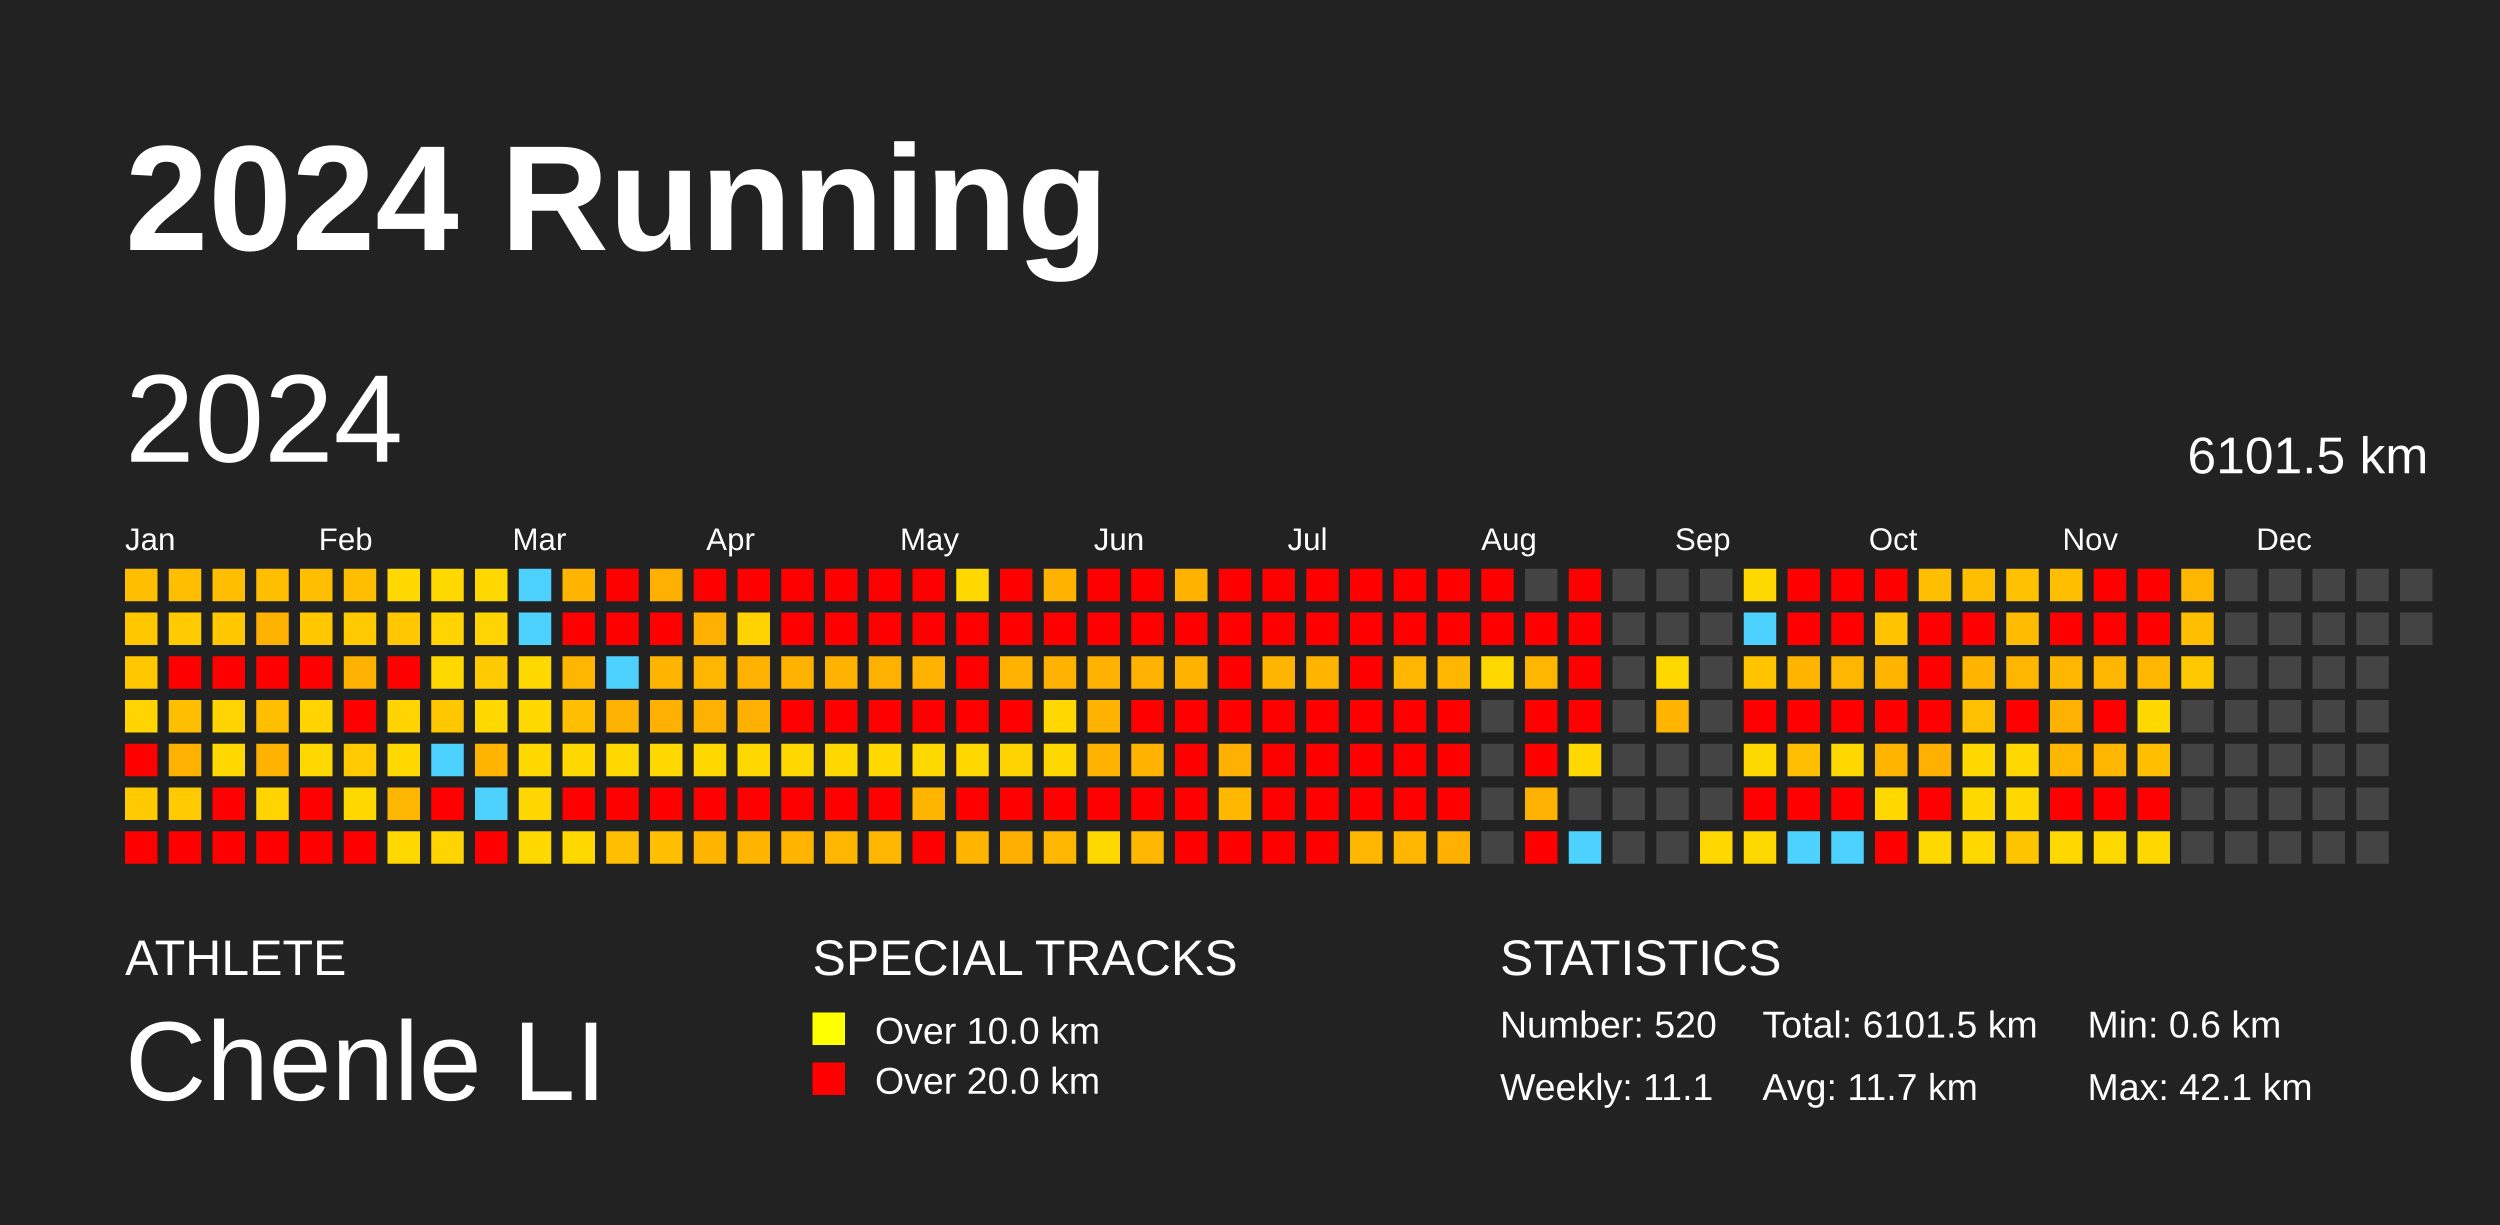
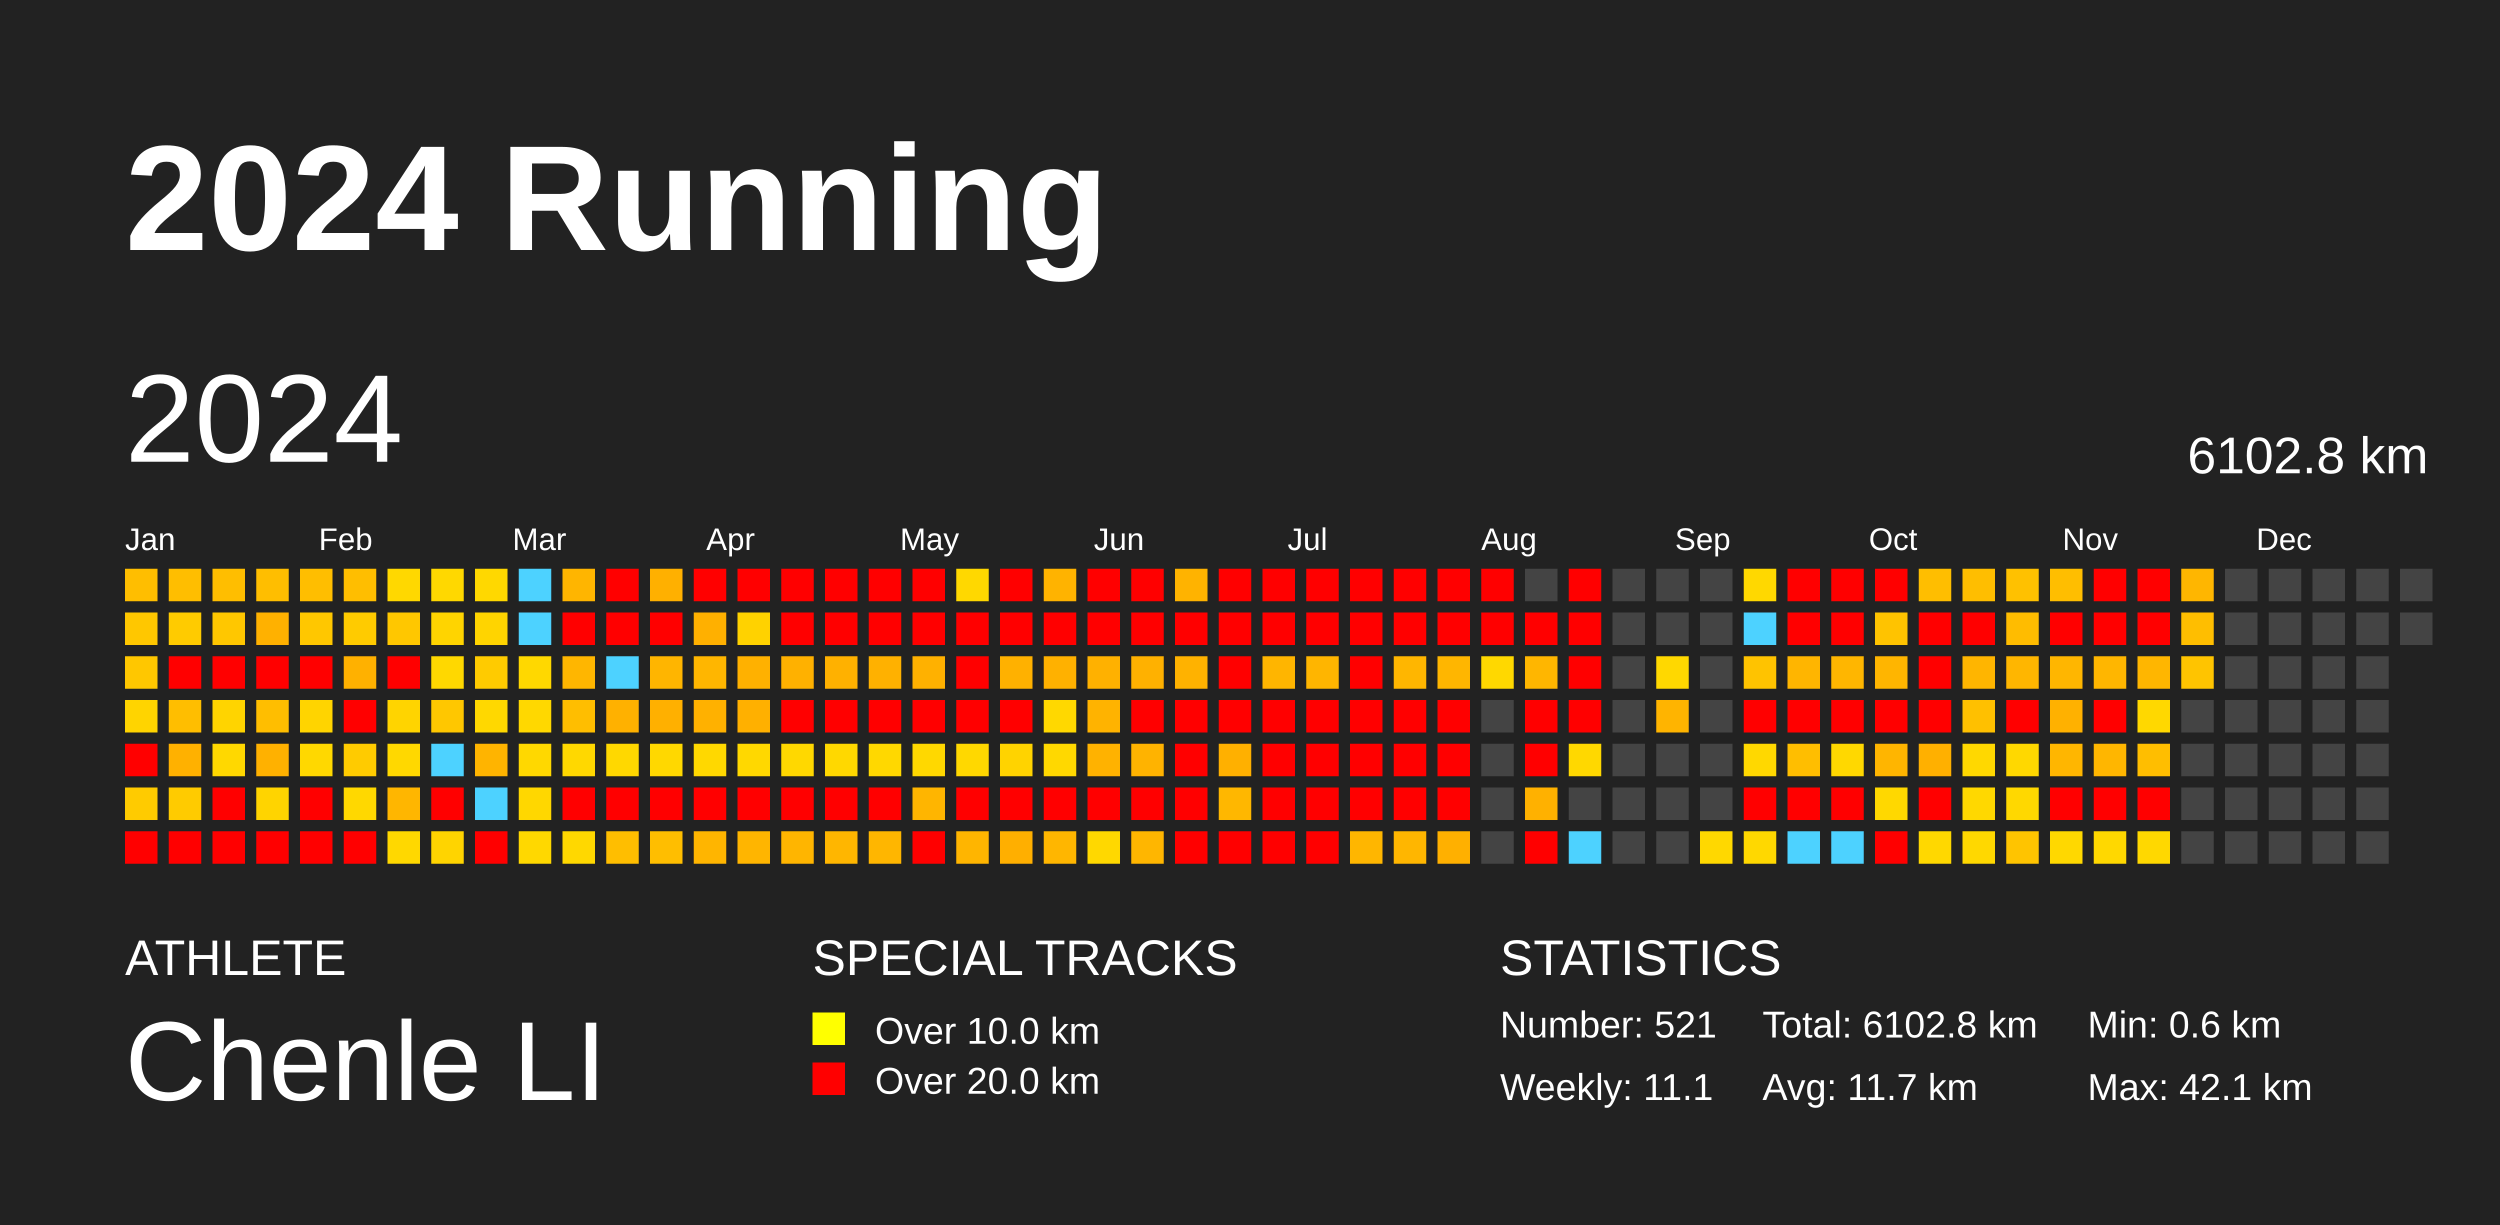
<svg xmlns="http://www.w3.org/2000/svg" baseProfile="full" height="98mm" version="1.1" viewBox="0,0,200,98" width="200mm">
  <defs />
  <rect fill="#222222" height="98" width="200" x="0" y="0" />
  <text fill="#FFFFFF" style="font-size:12px; font-family:Arial; font-weight:bold;" x="10" y="20">2024 Running</text>
  <text fill="#FFFFFF" style="font-size:4px; font-family:Arial" x="10" y="78">ATHLETE</text>
  <text fill="#FFFFFF" style="font-size:9px; font-family:Arial" x="10" y="88">Chenle LI</text>
  <text fill="#FFFFFF" style="font-size:4px; font-family:Arial" x="65" y="78">SPECIAL TRACKS</text>
  <rect fill="yellow" height="2.6" width="2.6" x="65" y="81" />
  <text fill="#FFFFFF" style="font-size:3px; font-family:Arial" x="70" y="83.5">Over 10.0 km</text>
  <rect fill="red" height="2.6" width="2.6" x="65" y="85" />
  <text fill="#FFFFFF" style="font-size:3px; font-family:Arial" x="70" y="87.5">Over 20.0 km</text>
  <text fill="#FFFFFF" style="font-size:4px; font-family:Arial" x="120" y="78">STATISTICS</text>
-   <text fill="#FFFFFF" style="font-size:3px; font-family:Arial" x="120" y="83">Number: 520</text>
+   <text fill="#FFFFFF" style="font-size:3px; font-family:Arial" x="120" y="83">Number: 521</text>
  <text fill="#FFFFFF" style="font-size:3px; font-family:Arial" x="120" y="88">Weekly: 11.1</text>
-   <text fill="#FFFFFF" style="font-size:3px; font-family:Arial" x="141" y="83">Total: 6101.5 km</text>
+   <text fill="#FFFFFF" style="font-size:3px; font-family:Arial" x="141" y="83">Total: 6102.8 km</text>
  <text fill="#FFFFFF" style="font-size:3px; font-family:Arial" x="141" y="88">Avg: 11.7 km</text>
  <text fill="#FFFFFF" style="font-size:3px; font-family:Arial" x="167" y="83">Min: 0.6 km</text>
  <text fill="#FFFFFF" style="font-size:3px; font-family:Arial" x="167" y="88">Max: 42.1 km</text>
  <text dominant-baseline="hanging" fill="#FFFFFF" style="font-size:10.0px; font-family:Arial;" x="10" y="30">2024</text>
-   <text dominant-baseline="hanging" fill="#FFFFFF" style="font-size:4.125px; font-family:Arial;" x="175" y="35">6101.5 km</text>
+   <text dominant-baseline="hanging" fill="#FFFFFF" style="font-size:4.125px; font-family:Arial;" x="175" y="35">6102.8 km</text>
  <text fill="#FFFFFF" style="font-size:2.5px; font-family:Arial" x="10.0" y="44">Jan</text>
  <text fill="#FFFFFF" style="font-size:2.5px; font-family:Arial" x="25.5" y="44">Feb</text>
  <text fill="#FFFFFF" style="font-size:2.5px; font-family:Arial" x="41.0" y="44">Mar</text>
  <text fill="#FFFFFF" style="font-size:2.5px; font-family:Arial" x="56.5" y="44">Apr</text>
  <text fill="#FFFFFF" style="font-size:2.5px; font-family:Arial" x="72.0" y="44">May</text>
  <text fill="#FFFFFF" style="font-size:2.5px; font-family:Arial" x="87.5" y="44">Jun</text>
  <text fill="#FFFFFF" style="font-size:2.5px; font-family:Arial" x="103.0" y="44">Jul</text>
  <text fill="#FFFFFF" style="font-size:2.5px; font-family:Arial" x="118.5" y="44">Aug</text>
  <text fill="#FFFFFF" style="font-size:2.5px; font-family:Arial" x="134.0" y="44">Sep</text>
  <text fill="#FFFFFF" style="font-size:2.5px; font-family:Arial" x="149.5" y="44">Oct</text>
  <text fill="#FFFFFF" style="font-size:2.5px; font-family:Arial" x="165.0" y="44">Nov</text>
  <text fill="#FFFFFF" style="font-size:2.5px; font-family:Arial" x="180.5" y="44">Dec</text>
  <rect fill="#ffbe00" height="2.6" width="2.6" x="10.0" y="45.5" />
  <rect fill="#ffc700" height="2.6" width="2.6" x="10.0" y="49.0" />
  <rect fill="#ffc700" height="2.6" width="2.6" x="10.0" y="52.5" />
  <rect fill="#ffd400" height="2.6" width="2.6" x="10.0" y="56.0" />
  <rect fill="red" height="2.6" width="2.6" x="10.0" y="59.5" />
  <rect fill="#ffcb00" height="2.6" width="2.6" x="10.0" y="63.0" />
  <rect fill="red" height="2.6" width="2.6" x="10.0" y="66.5" />
  <rect fill="#ffbe00" height="2.6" width="2.6" x="13.5" y="45.5" />
  <rect fill="#ffcb00" height="2.6" width="2.6" x="13.5" y="49.0" />
  <rect fill="red" height="2.6" width="2.6" x="13.5" y="52.5" />
  <rect fill="#ffbe00" height="2.6" width="2.6" x="13.5" y="56.0" />
  <rect fill="#ffb100" height="2.6" width="2.6" x="13.5" y="59.5" />
  <rect fill="#ffcb00" height="2.6" width="2.6" x="13.5" y="63.0" />
  <rect fill="red" height="2.6" width="2.6" x="13.5" y="66.5" />
  <rect fill="#ffbe00" height="2.6" width="2.6" x="17.0" y="45.5" />
  <rect fill="#ffc700" height="2.6" width="2.6" x="17.0" y="49.0" />
  <rect fill="red" height="2.6" width="2.6" x="17.0" y="52.5" />
  <rect fill="#ffd400" height="2.6" width="2.6" x="17.0" y="56.0" />
  <rect fill="#ffd800" height="2.6" width="2.6" x="17.0" y="59.5" />
  <rect fill="red" height="2.6" width="2.6" x="17.0" y="63.0" />
  <rect fill="red" height="2.6" width="2.6" x="17.0" y="66.5" />
  <rect fill="#ffbe00" height="2.6" width="2.6" x="20.5" y="45.5" />
  <rect fill="#ffb100" height="2.6" width="2.6" x="20.5" y="49.0" />
  <rect fill="red" height="2.6" width="2.6" x="20.5" y="52.5" />
  <rect fill="#ffbe00" height="2.6" width="2.6" x="20.5" y="56.0" />
  <rect fill="#ffb100" height="2.6" width="2.6" x="20.5" y="59.5" />
  <rect fill="#ffd400" height="2.6" width="2.6" x="20.5" y="63.0" />
  <rect fill="red" height="2.6" width="2.6" x="20.5" y="66.5" />
  <rect fill="#ffbe00" height="2.6" width="2.6" x="24.0" y="45.5" />
  <rect fill="#ffc700" height="2.6" width="2.6" x="24.0" y="49.0" />
  <rect fill="red" height="2.6" width="2.6" x="24.0" y="52.5" />
  <rect fill="#ffd400" height="2.6" width="2.6" x="24.0" y="56.0" />
  <rect fill="#ffd800" height="2.6" width="2.6" x="24.0" y="59.5" />
  <rect fill="red" height="2.6" width="2.6" x="24.0" y="63.0" />
  <rect fill="red" height="2.6" width="2.6" x="24.0" y="66.5" />
  <rect fill="#ffbe00" height="2.6" width="2.6" x="27.5" y="45.5" />
  <rect fill="#ffcb00" height="2.6" width="2.6" x="27.5" y="49.0" />
  <rect fill="#ffb100" height="2.6" width="2.6" x="27.5" y="52.5" />
  <rect fill="red" height="2.6" width="2.6" x="27.5" y="56.0" />
  <rect fill="#ffcb00" height="2.6" width="2.6" x="27.5" y="59.5" />
  <rect fill="#ffd800" height="2.6" width="2.6" x="27.5" y="63.0" />
  <rect fill="red" height="2.6" width="2.6" x="27.5" y="66.5" />
  <rect fill="#ffd800" height="2.6" width="2.6" x="31.0" y="45.5" />
  <rect fill="#ffc700" height="2.6" width="2.6" x="31.0" y="49.0" />
  <rect fill="red" height="2.6" width="2.6" x="31.0" y="52.5" />
  <rect fill="#ffd400" height="2.6" width="2.6" x="31.0" y="56.0" />
  <rect fill="#ffd800" height="2.6" width="2.6" x="31.0" y="59.5" />
  <rect fill="#ffb600" height="2.6" width="2.6" x="31.0" y="63.0" />
  <rect fill="#ffd800" height="2.6" width="2.6" x="31.0" y="66.5" />
  <rect fill="#ffd800" height="2.6" width="2.6" x="34.5" y="45.5" />
  <rect fill="#ffd400" height="2.6" width="2.6" x="34.5" y="49.0" />
  <rect fill="#ffd800" height="2.6" width="2.6" x="34.5" y="52.5" />
  <rect fill="#ffc700" height="2.6" width="2.6" x="34.5" y="56.0" />
  <rect fill="#4dd2ff" height="2.6" width="2.6" x="34.5" y="59.5" />
  <rect fill="red" height="2.6" width="2.6" x="34.5" y="63.0" />
  <rect fill="#ffd400" height="2.6" width="2.6" x="34.5" y="66.5" />
  <rect fill="#ffd800" height="2.6" width="2.6" x="38.0" y="45.5" />
  <rect fill="#ffd400" height="2.6" width="2.6" x="38.0" y="49.0" />
  <rect fill="#ffcb00" height="2.6" width="2.6" x="38.0" y="52.5" />
  <rect fill="#ffd800" height="2.6" width="2.6" x="38.0" y="56.0" />
  <rect fill="#ffb400" height="2.6" width="2.6" x="38.0" y="59.5" />
  <rect fill="#4dd2ff" height="2.6" width="2.6" x="38.0" y="63.0" />
  <rect fill="red" height="2.6" width="2.6" x="38.0" y="66.5" />
  <rect fill="#4dd2ff" height="2.6" width="2.6" x="41.5" y="45.5" />
  <rect fill="#4dd2ff" height="2.6" width="2.6" x="41.5" y="49.0" />
  <rect fill="#ffd800" height="2.6" width="2.6" x="41.5" y="52.5" />
  <rect fill="#ffd800" height="2.6" width="2.6" x="41.5" y="56.0" />
  <rect fill="#ffd800" height="2.6" width="2.6" x="41.5" y="59.5" />
  <rect fill="#ffd700" height="2.6" width="2.6" x="41.5" y="63.0" />
  <rect fill="#ffd800" height="2.6" width="2.6" x="41.5" y="66.5" />
  <rect fill="#ffb500" height="2.6" width="2.6" x="45.0" y="45.5" />
  <rect fill="red" height="2.6" width="2.6" x="45.0" y="49.0" />
  <rect fill="#ffb600" height="2.6" width="2.6" x="45.0" y="52.5" />
  <rect fill="#ffbe00" height="2.6" width="2.6" x="45.0" y="56.0" />
  <rect fill="#ffd800" height="2.6" width="2.6" x="45.0" y="59.5" />
  <rect fill="red" height="2.6" width="2.6" x="45.0" y="63.0" />
  <rect fill="#ffd800" height="2.6" width="2.6" x="45.0" y="66.5" />
  <rect fill="red" height="2.6" width="2.6" x="48.5" y="45.5" />
  <rect fill="red" height="2.6" width="2.6" x="48.5" y="49.0" />
  <rect fill="#4dd2ff" height="2.6" width="2.6" x="48.5" y="52.5" />
  <rect fill="#ffb100" height="2.6" width="2.6" x="48.5" y="56.0" />
  <rect fill="#ffd800" height="2.6" width="2.6" x="48.5" y="59.5" />
  <rect fill="red" height="2.6" width="2.6" x="48.5" y="63.0" />
  <rect fill="#ffbe00" height="2.6" width="2.6" x="48.5" y="66.5" />
  <rect fill="#ffb000" height="2.6" width="2.6" x="52.0" y="45.5" />
  <rect fill="red" height="2.6" width="2.6" x="52.0" y="49.0" />
  <rect fill="#ffb500" height="2.6" width="2.6" x="52.0" y="52.5" />
  <rect fill="#ffb000" height="2.6" width="2.6" x="52.0" y="56.0" />
  <rect fill="#ffd800" height="2.6" width="2.6" x="52.0" y="59.5" />
  <rect fill="red" height="2.6" width="2.6" x="52.0" y="63.0" />
  <rect fill="#ffbe00" height="2.6" width="2.6" x="52.0" y="66.5" />
  <rect fill="red" height="2.6" width="2.6" x="55.5" y="45.5" />
  <rect fill="#ffb000" height="2.6" width="2.6" x="55.5" y="49.0" />
  <rect fill="#ffb600" height="2.6" width="2.6" x="55.5" y="52.5" />
  <rect fill="#ffb100" height="2.6" width="2.6" x="55.5" y="56.0" />
  <rect fill="#ffd800" height="2.6" width="2.6" x="55.5" y="59.5" />
  <rect fill="red" height="2.6" width="2.6" x="55.5" y="63.0" />
  <rect fill="#ffb500" height="2.6" width="2.6" x="55.5" y="66.5" />
  <rect fill="red" height="2.6" width="2.6" x="59.0" y="45.5" />
  <rect fill="#ffd200" height="2.6" width="2.6" x="59.0" y="49.0" />
  <rect fill="#ffb100" height="2.6" width="2.6" x="59.0" y="52.5" />
  <rect fill="#ffb000" height="2.6" width="2.6" x="59.0" y="56.0" />
  <rect fill="#ffd800" height="2.6" width="2.6" x="59.0" y="59.5" />
  <rect fill="red" height="2.6" width="2.6" x="59.0" y="63.0" />
  <rect fill="#ffb500" height="2.6" width="2.6" x="59.0" y="66.5" />
  <rect fill="red" height="2.6" width="2.6" x="62.5" y="45.5" />
  <rect fill="red" height="2.6" width="2.6" x="62.5" y="49.0" />
  <rect fill="#ffb100" height="2.6" width="2.6" x="62.5" y="52.5" />
  <rect fill="red" height="2.6" width="2.6" x="62.5" y="56.0" />
  <rect fill="#ffd800" height="2.6" width="2.6" x="62.5" y="59.5" />
  <rect fill="red" height="2.6" width="2.6" x="62.5" y="63.0" />
  <rect fill="#ffb500" height="2.6" width="2.6" x="62.5" y="66.5" />
  <rect fill="red" height="2.6" width="2.6" x="66.0" y="45.5" />
  <rect fill="red" height="2.6" width="2.6" x="66.0" y="49.0" />
  <rect fill="#ffb100" height="2.6" width="2.6" x="66.0" y="52.5" />
  <rect fill="red" height="2.6" width="2.6" x="66.0" y="56.0" />
  <rect fill="#ffd800" height="2.6" width="2.6" x="66.0" y="59.5" />
  <rect fill="red" height="2.6" width="2.6" x="66.0" y="63.0" />
  <rect fill="#ffb600" height="2.6" width="2.6" x="66.0" y="66.5" />
  <rect fill="red" height="2.6" width="2.6" x="69.5" y="45.5" />
  <rect fill="red" height="2.6" width="2.6" x="69.5" y="49.0" />
  <rect fill="#ffb100" height="2.6" width="2.6" x="69.5" y="52.5" />
  <rect fill="red" height="2.6" width="2.6" x="69.5" y="56.0" />
  <rect fill="#ffd800" height="2.6" width="2.6" x="69.5" y="59.5" />
  <rect fill="red" height="2.6" width="2.6" x="69.5" y="63.0" />
  <rect fill="#ffb600" height="2.6" width="2.6" x="69.5" y="66.5" />
  <rect fill="red" height="2.6" width="2.6" x="73.0" y="45.5" />
  <rect fill="red" height="2.6" width="2.6" x="73.0" y="49.0" />
  <rect fill="#ffb100" height="2.6" width="2.6" x="73.0" y="52.5" />
  <rect fill="red" height="2.6" width="2.6" x="73.0" y="56.0" />
  <rect fill="#ffd800" height="2.6" width="2.6" x="73.0" y="59.5" />
  <rect fill="#ffb500" height="2.6" width="2.6" x="73.0" y="63.0" />
  <rect fill="red" height="2.6" width="2.6" x="73.0" y="66.5" />
  <rect fill="#ffd800" height="2.6" width="2.6" x="76.5" y="45.5" />
  <rect fill="red" height="2.6" width="2.6" x="76.5" y="49.0" />
  <rect fill="red" height="2.6" width="2.6" x="76.5" y="52.5" />
  <rect fill="red" height="2.6" width="2.6" x="76.5" y="56.0" />
  <rect fill="#ffd800" height="2.6" width="2.6" x="76.5" y="59.5" />
  <rect fill="red" height="2.6" width="2.6" x="76.5" y="63.0" />
  <rect fill="#ffb500" height="2.6" width="2.6" x="76.5" y="66.5" />
  <rect fill="red" height="2.6" width="2.6" x="80.0" y="45.5" />
  <rect fill="red" height="2.6" width="2.6" x="80.0" y="49.0" />
  <rect fill="#ffb100" height="2.6" width="2.6" x="80.0" y="52.5" />
  <rect fill="red" height="2.6" width="2.6" x="80.0" y="56.0" />
  <rect fill="#ffd300" height="2.6" width="2.6" x="80.0" y="59.5" />
  <rect fill="red" height="2.6" width="2.6" x="80.0" y="63.0" />
  <rect fill="#ffaf00" height="2.6" width="2.6" x="80.0" y="66.5" />
  <rect fill="#ffb300" height="2.6" width="2.6" x="83.5" y="45.5" />
  <rect fill="red" height="2.6" width="2.6" x="83.5" y="49.0" />
  <rect fill="#ffb100" height="2.6" width="2.6" x="83.5" y="52.5" />
  <rect fill="#ffd800" height="2.6" width="2.6" x="83.5" y="56.0" />
  <rect fill="#ffd800" height="2.6" width="2.6" x="83.5" y="59.5" />
  <rect fill="red" height="2.6" width="2.6" x="83.5" y="63.0" />
  <rect fill="#ffb600" height="2.6" width="2.6" x="83.5" y="66.5" />
  <rect fill="red" height="2.6" width="2.6" x="87.0" y="45.5" />
  <rect fill="red" height="2.6" width="2.6" x="87.0" y="49.0" />
  <rect fill="#ffb100" height="2.6" width="2.6" x="87.0" y="52.5" />
  <rect fill="#ffb300" height="2.6" width="2.6" x="87.0" y="56.0" />
  <rect fill="#ffb200" height="2.6" width="2.6" x="87.0" y="59.5" />
  <rect fill="red" height="2.6" width="2.6" x="87.0" y="63.0" />
  <rect fill="#ffd800" height="2.6" width="2.6" x="87.0" y="66.5" />
  <rect fill="red" height="2.6" width="2.6" x="90.5" y="45.5" />
  <rect fill="red" height="2.6" width="2.6" x="90.5" y="49.0" />
  <rect fill="#ffb100" height="2.6" width="2.6" x="90.5" y="52.5" />
  <rect fill="red" height="2.6" width="2.6" x="90.5" y="56.0" />
  <rect fill="#ffb300" height="2.6" width="2.6" x="90.5" y="59.5" />
  <rect fill="red" height="2.6" width="2.6" x="90.5" y="63.0" />
  <rect fill="#ffb600" height="2.6" width="2.6" x="90.5" y="66.5" />
  <rect fill="#ffb300" height="2.6" width="2.6" x="94.0" y="45.5" />
  <rect fill="red" height="2.6" width="2.6" x="94.0" y="49.0" />
  <rect fill="#ffb200" height="2.6" width="2.6" x="94.0" y="52.5" />
  <rect fill="red" height="2.6" width="2.6" x="94.0" y="56.0" />
  <rect fill="red" height="2.6" width="2.6" x="94.0" y="59.5" />
  <rect fill="red" height="2.6" width="2.6" x="94.0" y="63.0" />
  <rect fill="red" height="2.6" width="2.6" x="94.0" y="66.5" />
  <rect fill="red" height="2.6" width="2.6" x="97.5" y="45.5" />
  <rect fill="red" height="2.6" width="2.6" x="97.5" y="49.0" />
  <rect fill="red" height="2.6" width="2.6" x="97.5" y="52.5" />
  <rect fill="red" height="2.6" width="2.6" x="97.5" y="56.0" />
  <rect fill="#ffb000" height="2.6" width="2.6" x="97.5" y="59.5" />
  <rect fill="#ffb700" height="2.6" width="2.6" x="97.5" y="63.0" />
  <rect fill="red" height="2.6" width="2.6" x="97.5" y="66.5" />
  <rect fill="red" height="2.6" width="2.6" x="101.0" y="45.5" />
  <rect fill="red" height="2.6" width="2.6" x="101.0" y="49.0" />
  <rect fill="#ffb500" height="2.6" width="2.6" x="101.0" y="52.5" />
  <rect fill="red" height="2.6" width="2.6" x="101.0" y="56.0" />
  <rect fill="red" height="2.6" width="2.6" x="101.0" y="59.5" />
  <rect fill="red" height="2.6" width="2.6" x="101.0" y="63.0" />
  <rect fill="red" height="2.6" width="2.6" x="101.0" y="66.5" />
  <rect fill="red" height="2.6" width="2.6" x="104.5" y="45.5" />
  <rect fill="red" height="2.6" width="2.6" x="104.5" y="49.0" />
  <rect fill="#ffb500" height="2.6" width="2.6" x="104.5" y="52.5" />
  <rect fill="red" height="2.6" width="2.6" x="104.5" y="56.0" />
  <rect fill="red" height="2.6" width="2.6" x="104.5" y="59.5" />
  <rect fill="red" height="2.6" width="2.6" x="104.5" y="63.0" />
  <rect fill="red" height="2.6" width="2.6" x="104.5" y="66.5" />
  <rect fill="red" height="2.6" width="2.6" x="108.0" y="45.5" />
  <rect fill="red" height="2.6" width="2.6" x="108.0" y="49.0" />
  <rect fill="red" height="2.6" width="2.6" x="108.0" y="52.5" />
  <rect fill="red" height="2.6" width="2.6" x="108.0" y="56.0" />
  <rect fill="red" height="2.6" width="2.6" x="108.0" y="59.5" />
  <rect fill="red" height="2.6" width="2.6" x="108.0" y="63.0" />
  <rect fill="#ffb600" height="2.6" width="2.6" x="108.0" y="66.5" />
  <rect fill="red" height="2.6" width="2.6" x="111.5" y="45.5" />
  <rect fill="red" height="2.6" width="2.6" x="111.5" y="49.0" />
  <rect fill="#ffb600" height="2.6" width="2.6" x="111.5" y="52.5" />
  <rect fill="red" height="2.6" width="2.6" x="111.5" y="56.0" />
  <rect fill="red" height="2.6" width="2.6" x="111.5" y="59.5" />
  <rect fill="red" height="2.6" width="2.6" x="111.5" y="63.0" />
  <rect fill="#ffb600" height="2.6" width="2.6" x="111.5" y="66.5" />
  <rect fill="red" height="2.6" width="2.6" x="115.0" y="45.5" />
  <rect fill="red" height="2.6" width="2.6" x="115.0" y="49.0" />
  <rect fill="#ffb600" height="2.6" width="2.6" x="115.0" y="52.5" />
  <rect fill="red" height="2.6" width="2.6" x="115.0" y="56.0" />
  <rect fill="red" height="2.6" width="2.6" x="115.0" y="59.5" />
  <rect fill="red" height="2.6" width="2.6" x="115.0" y="63.0" />
  <rect fill="#ffb000" height="2.6" width="2.6" x="115.0" y="66.5" />
  <rect fill="red" height="2.6" width="2.6" x="118.5" y="45.5" />
  <rect fill="red" height="2.6" width="2.6" x="118.5" y="49.0" />
  <rect fill="#ffd800" height="2.6" width="2.6" x="118.5" y="52.5" />
  <rect fill="#444444" height="2.6" width="2.6" x="118.5" y="56.0" />
  <rect fill="#444444" height="2.6" width="2.6" x="118.5" y="59.5" />
  <rect fill="#444444" height="2.6" width="2.6" x="118.5" y="63.0" />
  <rect fill="#444444" height="2.6" width="2.6" x="118.5" y="66.5" />
  <rect fill="#444444" height="2.6" width="2.6" x="122.0" y="45.5" />
  <rect fill="red" height="2.6" width="2.6" x="122.0" y="49.0" />
  <rect fill="#ffb600" height="2.6" width="2.6" x="122.0" y="52.5" />
  <rect fill="red" height="2.6" width="2.6" x="122.0" y="56.0" />
  <rect fill="red" height="2.6" width="2.6" x="122.0" y="59.5" />
  <rect fill="#ffb100" height="2.6" width="2.6" x="122.0" y="63.0" />
  <rect fill="red" height="2.6" width="2.6" x="122.0" y="66.5" />
  <rect fill="red" height="2.6" width="2.6" x="125.5" y="45.5" />
  <rect fill="red" height="2.6" width="2.6" x="125.5" y="49.0" />
  <rect fill="red" height="2.6" width="2.6" x="125.5" y="52.5" />
  <rect fill="red" height="2.6" width="2.6" x="125.5" y="56.0" />
  <rect fill="#ffd800" height="2.6" width="2.6" x="125.5" y="59.5" />
  <rect fill="#444444" height="2.6" width="2.6" x="125.5" y="63.0" />
  <rect fill="#4dd2ff" height="2.6" width="2.6" x="125.5" y="66.5" />
  <rect fill="#444444" height="2.6" width="2.6" x="129.0" y="45.5" />
  <rect fill="#444444" height="2.6" width="2.6" x="129.0" y="49.0" />
  <rect fill="#444444" height="2.6" width="2.6" x="129.0" y="52.5" />
  <rect fill="#444444" height="2.6" width="2.6" x="129.0" y="56.0" />
  <rect fill="#444444" height="2.6" width="2.6" x="129.0" y="59.5" />
  <rect fill="#444444" height="2.6" width="2.6" x="129.0" y="63.0" />
  <rect fill="#444444" height="2.6" width="2.6" x="129.0" y="66.5" />
  <rect fill="#444444" height="2.6" width="2.6" x="132.5" y="45.5" />
  <rect fill="#444444" height="2.6" width="2.6" x="132.5" y="49.0" />
  <rect fill="#ffd800" height="2.6" width="2.6" x="132.5" y="52.5" />
  <rect fill="#ffb400" height="2.6" width="2.6" x="132.5" y="56.0" />
  <rect fill="#444444" height="2.6" width="2.6" x="132.5" y="59.5" />
  <rect fill="#444444" height="2.6" width="2.6" x="132.5" y="63.0" />
  <rect fill="#444444" height="2.6" width="2.6" x="132.5" y="66.5" />
  <rect fill="#444444" height="2.6" width="2.6" x="136.0" y="45.5" />
  <rect fill="#444444" height="2.6" width="2.6" x="136.0" y="49.0" />
  <rect fill="#444444" height="2.6" width="2.6" x="136.0" y="52.5" />
  <rect fill="#444444" height="2.6" width="2.6" x="136.0" y="56.0" />
  <rect fill="#444444" height="2.6" width="2.6" x="136.0" y="59.5" />
  <rect fill="#444444" height="2.6" width="2.6" x="136.0" y="63.0" />
  <rect fill="#ffd800" height="2.6" width="2.6" x="136.0" y="66.5" />
  <rect fill="#ffd800" height="2.6" width="2.6" x="139.5" y="45.5" />
  <rect fill="#4dd2ff" height="2.6" width="2.6" x="139.5" y="49.0" />
  <rect fill="#ffc300" height="2.6" width="2.6" x="139.5" y="52.5" />
  <rect fill="red" height="2.6" width="2.6" x="139.5" y="56.0" />
  <rect fill="#ffd800" height="2.6" width="2.6" x="139.5" y="59.5" />
  <rect fill="red" height="2.6" width="2.6" x="139.5" y="63.0" />
  <rect fill="#ffd800" height="2.6" width="2.6" x="139.5" y="66.5" />
  <rect fill="red" height="2.6" width="2.6" x="143.0" y="45.5" />
  <rect fill="red" height="2.6" width="2.6" x="143.0" y="49.0" />
  <rect fill="#ffb500" height="2.6" width="2.6" x="143.0" y="52.5" />
  <rect fill="red" height="2.6" width="2.6" x="143.0" y="56.0" />
  <rect fill="#ffbe00" height="2.6" width="2.6" x="143.0" y="59.5" />
  <rect fill="red" height="2.6" width="2.6" x="143.0" y="63.0" />
  <rect fill="#4dd2ff" height="2.6" width="2.6" x="143.0" y="66.5" />
  <rect fill="red" height="2.6" width="2.6" x="146.5" y="45.5" />
  <rect fill="red" height="2.6" width="2.6" x="146.5" y="49.0" />
  <rect fill="#ffb600" height="2.6" width="2.6" x="146.5" y="52.5" />
  <rect fill="red" height="2.6" width="2.6" x="146.5" y="56.0" />
  <rect fill="#ffd800" height="2.6" width="2.6" x="146.5" y="59.5" />
  <rect fill="red" height="2.6" width="2.6" x="146.5" y="63.0" />
  <rect fill="#4dd2ff" height="2.6" width="2.6" x="146.5" y="66.5" />
  <rect fill="red" height="2.6" width="2.6" x="150.0" y="45.5" />
  <rect fill="#ffc300" height="2.6" width="2.6" x="150.0" y="49.0" />
  <rect fill="#ffb500" height="2.6" width="2.6" x="150.0" y="52.5" />
  <rect fill="red" height="2.6" width="2.6" x="150.0" y="56.0" />
  <rect fill="#ffb500" height="2.6" width="2.6" x="150.0" y="59.5" />
  <rect fill="#ffd800" height="2.6" width="2.6" x="150.0" y="63.0" />
  <rect fill="red" height="2.6" width="2.6" x="150.0" y="66.5" />
  <rect fill="#ffbe00" height="2.6" width="2.6" x="153.5" y="45.5" />
  <rect fill="red" height="2.6" width="2.6" x="153.5" y="49.0" />
  <rect fill="red" height="2.6" width="2.6" x="153.5" y="52.5" />
  <rect fill="red" height="2.6" width="2.6" x="153.5" y="56.0" />
  <rect fill="#ffb000" height="2.6" width="2.6" x="153.5" y="59.5" />
  <rect fill="red" height="2.6" width="2.6" x="153.5" y="63.0" />
  <rect fill="#ffd800" height="2.6" width="2.6" x="153.5" y="66.5" />
  <rect fill="#ffbe00" height="2.6" width="2.6" x="157.0" y="45.5" />
  <rect fill="red" height="2.6" width="2.6" x="157.0" y="49.0" />
  <rect fill="#ffb500" height="2.6" width="2.6" x="157.0" y="52.5" />
  <rect fill="#ffc000" height="2.6" width="2.6" x="157.0" y="56.0" />
  <rect fill="#ffd800" height="2.6" width="2.6" x="157.0" y="59.5" />
  <rect fill="#ffd800" height="2.6" width="2.6" x="157.0" y="63.0" />
  <rect fill="#ffd800" height="2.6" width="2.6" x="157.0" y="66.5" />
  <rect fill="#ffc100" height="2.6" width="2.6" x="160.5" y="45.5" />
  <rect fill="#ffbc00" height="2.6" width="2.6" x="160.5" y="49.0" />
  <rect fill="#ffb600" height="2.6" width="2.6" x="160.5" y="52.5" />
  <rect fill="red" height="2.6" width="2.6" x="160.5" y="56.0" />
  <rect fill="#ffd800" height="2.6" width="2.6" x="160.5" y="59.5" />
  <rect fill="#ffd800" height="2.6" width="2.6" x="160.5" y="63.0" />
  <rect fill="#ffc400" height="2.6" width="2.6" x="160.5" y="66.5" />
  <rect fill="#ffbe00" height="2.6" width="2.6" x="164.0" y="45.5" />
  <rect fill="red" height="2.6" width="2.6" x="164.0" y="49.0" />
  <rect fill="#ffb600" height="2.6" width="2.6" x="164.0" y="52.5" />
  <rect fill="#ffb100" height="2.6" width="2.6" x="164.0" y="56.0" />
  <rect fill="#ffb600" height="2.6" width="2.6" x="164.0" y="59.5" />
  <rect fill="red" height="2.6" width="2.6" x="164.0" y="63.0" />
  <rect fill="#ffd800" height="2.6" width="2.6" x="164.0" y="66.5" />
  <rect fill="red" height="2.6" width="2.6" x="167.5" y="45.5" />
  <rect fill="red" height="2.6" width="2.6" x="167.5" y="49.0" />
  <rect fill="#ffb600" height="2.6" width="2.6" x="167.5" y="52.5" />
  <rect fill="red" height="2.6" width="2.6" x="167.5" y="56.0" />
  <rect fill="#ffb600" height="2.6" width="2.6" x="167.5" y="59.5" />
  <rect fill="red" height="2.6" width="2.6" x="167.5" y="63.0" />
  <rect fill="#ffd800" height="2.6" width="2.6" x="167.5" y="66.5" />
  <rect fill="red" height="2.6" width="2.6" x="171.0" y="45.5" />
  <rect fill="red" height="2.6" width="2.6" x="171.0" y="49.0" />
  <rect fill="#ffb600" height="2.6" width="2.6" x="171.0" y="52.5" />
  <rect fill="#ffd800" height="2.6" width="2.6" x="171.0" y="56.0" />
  <rect fill="#ffbe00" height="2.6" width="2.6" x="171.0" y="59.5" />
  <rect fill="red" height="2.6" width="2.6" x="171.0" y="63.0" />
  <rect fill="#ffd800" height="2.6" width="2.6" x="171.0" y="66.5" />
  <rect fill="#ffb600" height="2.6" width="2.6" x="174.5" y="45.5" />
  <rect fill="#ffbe00" height="2.6" width="2.6" x="174.5" y="49.0" />
-   <rect fill="#ffc900" height="2.6" width="2.6" x="174.5" y="52.5" />
+   <rect fill="#ffc400" height="2.6" width="2.6" x="174.5" y="52.5" />
  <rect fill="#444444" height="2.6" width="2.6" x="174.5" y="56.0" />
  <rect fill="#444444" height="2.6" width="2.6" x="174.5" y="59.5" />
  <rect fill="#444444" height="2.6" width="2.6" x="174.5" y="63.0" />
  <rect fill="#444444" height="2.6" width="2.6" x="174.5" y="66.5" />
  <rect fill="#444444" height="2.6" width="2.6" x="178.0" y="45.5" />
  <rect fill="#444444" height="2.6" width="2.6" x="178.0" y="49.0" />
  <rect fill="#444444" height="2.6" width="2.6" x="178.0" y="52.5" />
  <rect fill="#444444" height="2.6" width="2.6" x="178.0" y="56.0" />
  <rect fill="#444444" height="2.6" width="2.6" x="178.0" y="59.5" />
  <rect fill="#444444" height="2.6" width="2.6" x="178.0" y="63.0" />
  <rect fill="#444444" height="2.6" width="2.6" x="178.0" y="66.5" />
  <rect fill="#444444" height="2.6" width="2.6" x="181.5" y="45.5" />
  <rect fill="#444444" height="2.6" width="2.6" x="181.5" y="49.0" />
  <rect fill="#444444" height="2.6" width="2.6" x="181.5" y="52.5" />
  <rect fill="#444444" height="2.6" width="2.6" x="181.5" y="56.0" />
  <rect fill="#444444" height="2.6" width="2.6" x="181.5" y="59.5" />
  <rect fill="#444444" height="2.6" width="2.6" x="181.5" y="63.0" />
  <rect fill="#444444" height="2.6" width="2.6" x="181.5" y="66.5" />
  <rect fill="#444444" height="2.6" width="2.6" x="185.0" y="45.5" />
  <rect fill="#444444" height="2.6" width="2.6" x="185.0" y="49.0" />
  <rect fill="#444444" height="2.6" width="2.6" x="185.0" y="52.5" />
  <rect fill="#444444" height="2.6" width="2.6" x="185.0" y="56.0" />
  <rect fill="#444444" height="2.6" width="2.6" x="185.0" y="59.5" />
  <rect fill="#444444" height="2.6" width="2.6" x="185.0" y="63.0" />
  <rect fill="#444444" height="2.6" width="2.6" x="185.0" y="66.5" />
  <rect fill="#444444" height="2.6" width="2.6" x="188.5" y="45.5" />
  <rect fill="#444444" height="2.6" width="2.6" x="188.5" y="49.0" />
  <rect fill="#444444" height="2.6" width="2.6" x="188.5" y="52.5" />
  <rect fill="#444444" height="2.6" width="2.6" x="188.5" y="56.0" />
  <rect fill="#444444" height="2.6" width="2.6" x="188.5" y="59.5" />
  <rect fill="#444444" height="2.6" width="2.6" x="188.5" y="63.0" />
  <rect fill="#444444" height="2.6" width="2.6" x="188.5" y="66.5" />
  <rect fill="#444444" height="2.6" width="2.6" x="192.0" y="45.5" />
  <rect fill="#444444" height="2.6" width="2.6" x="192.0" y="49.0" />
</svg>
